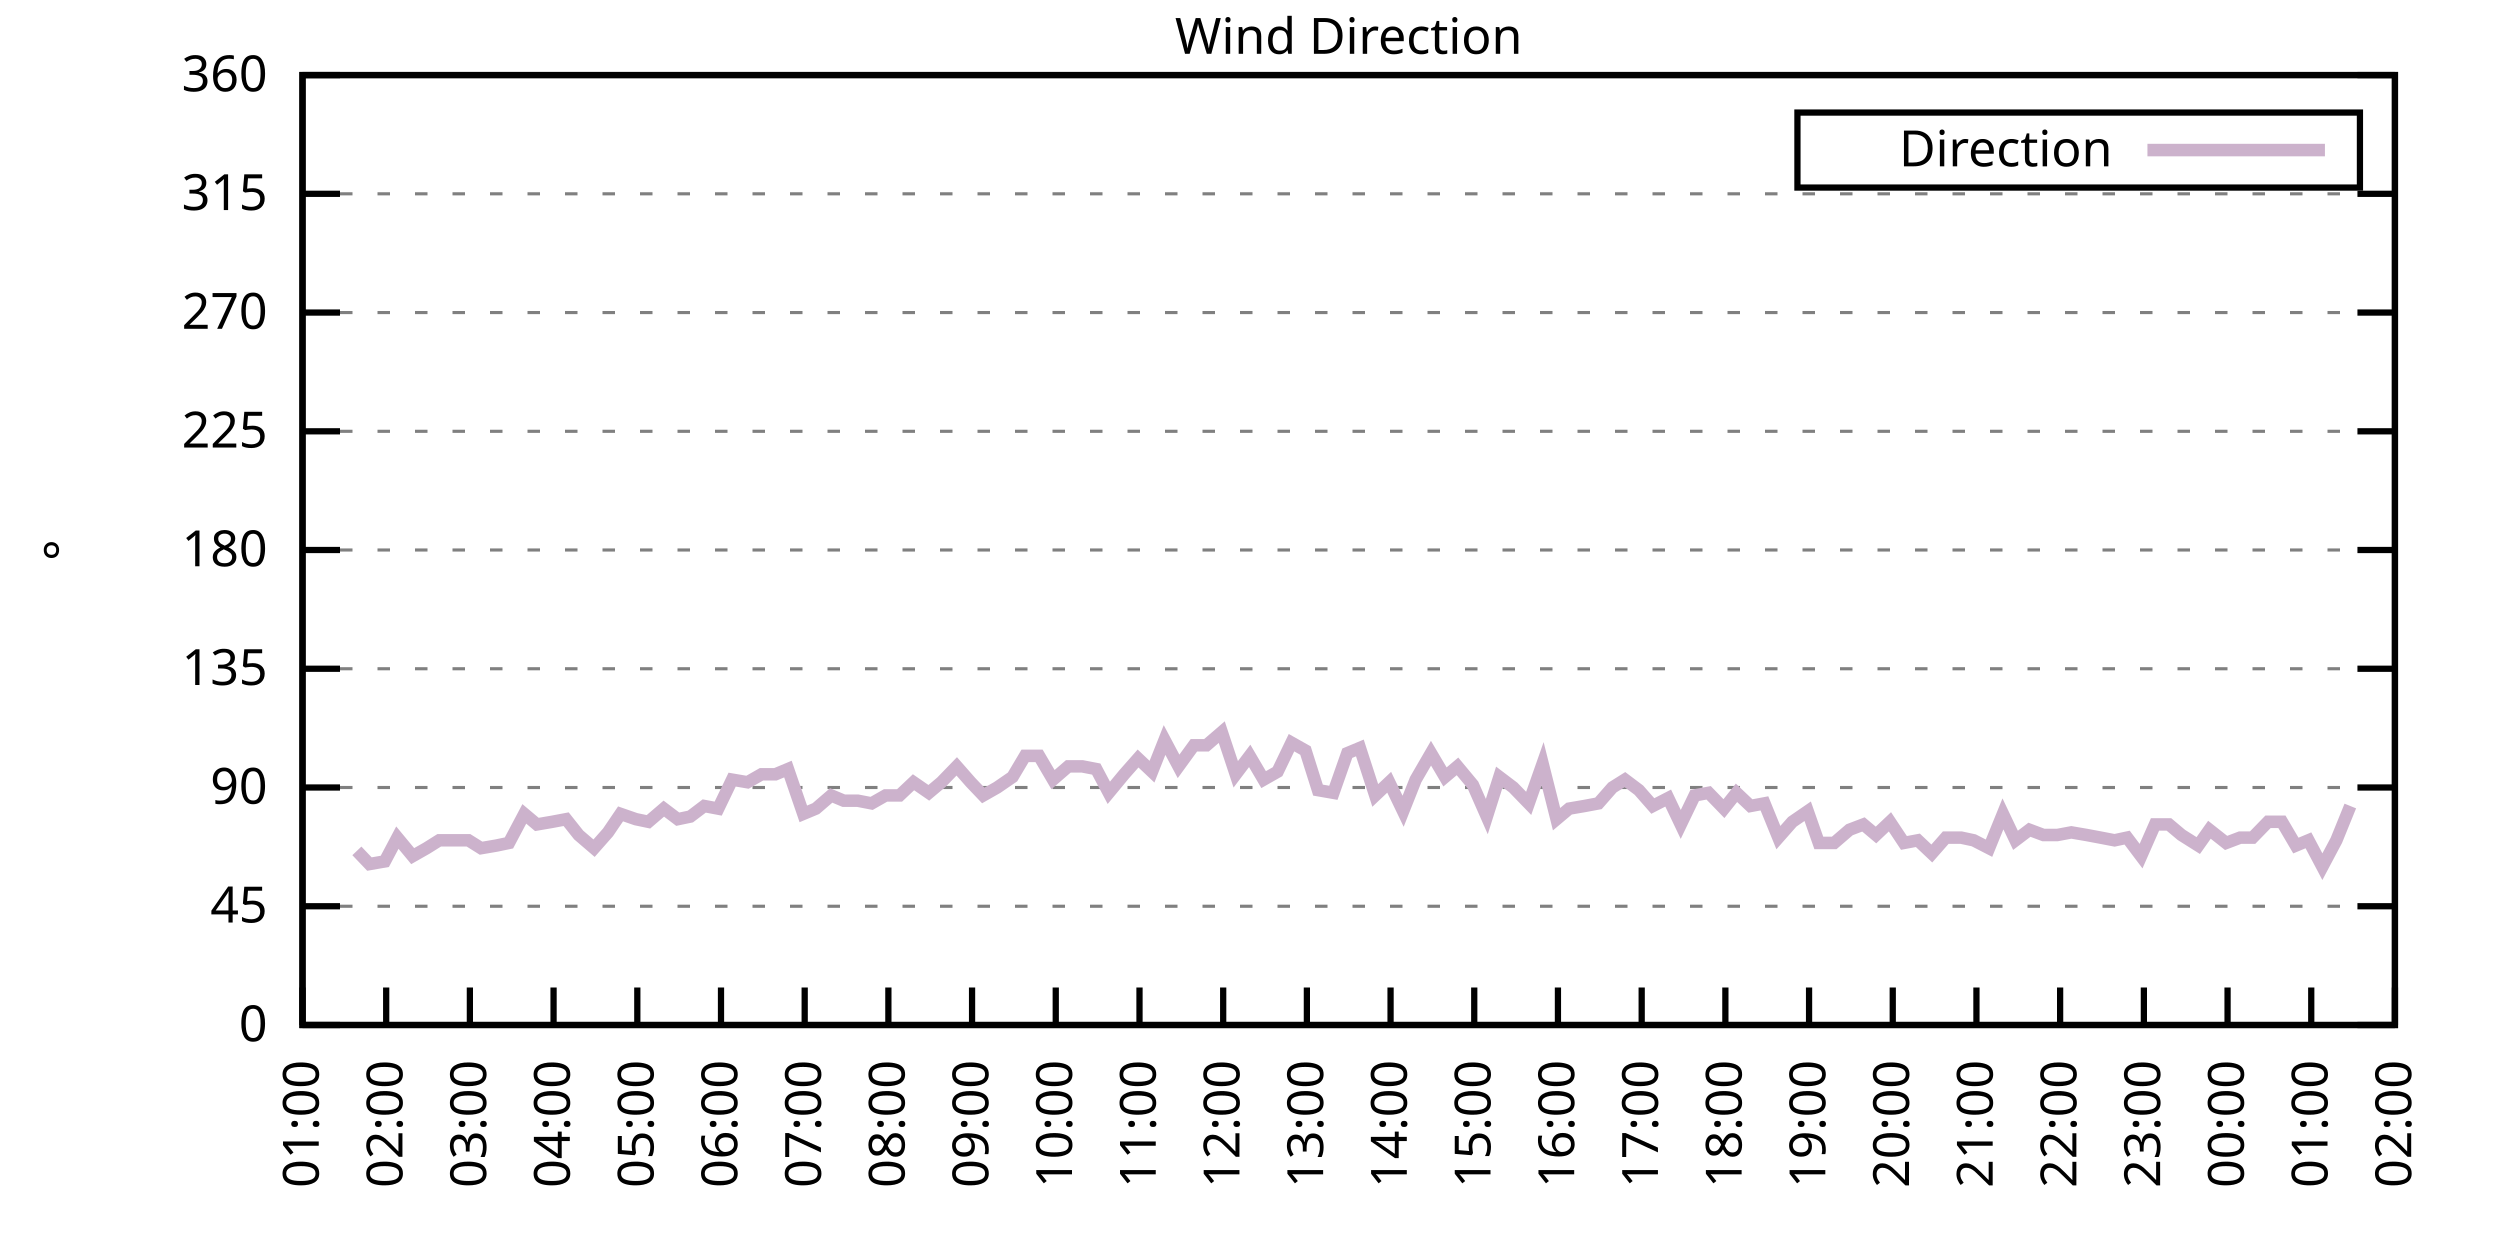
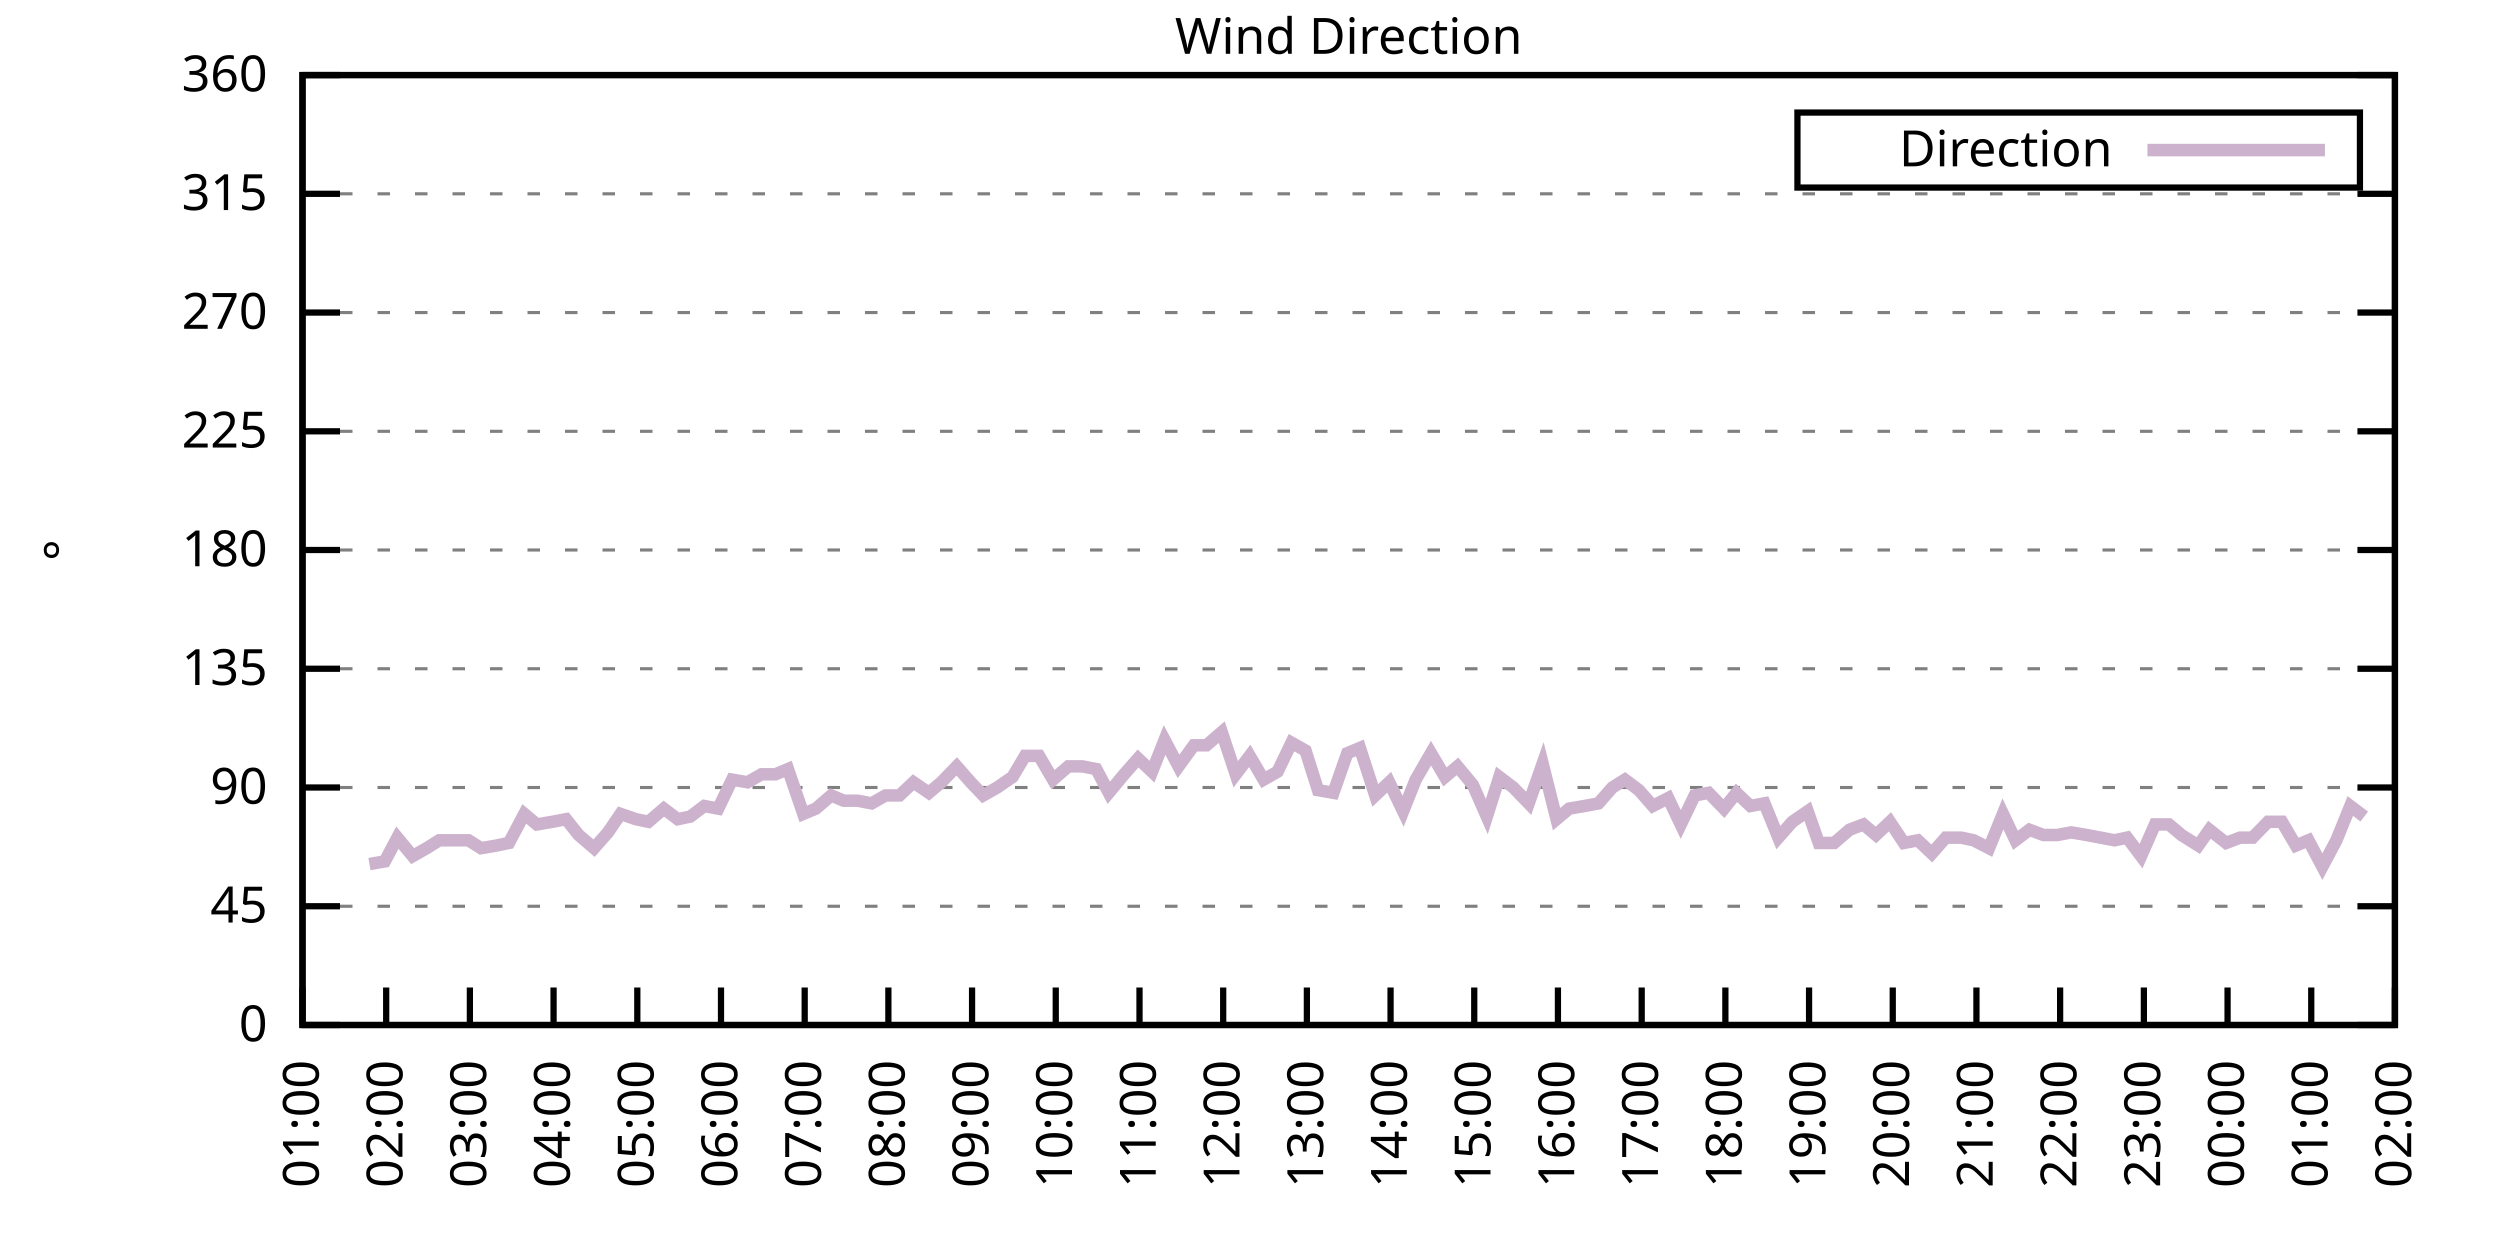
<svg xmlns="http://www.w3.org/2000/svg" xmlns:xlink="http://www.w3.org/1999/xlink" width="400" height="200" viewBox="0 0 400 200">
  <g id="gnuplot_canvas">
    <rect x="0" y="0" width="400" height="200" fill="none" />
    <defs>
      <circle id="gpDot" r="0.5" stroke-width="0.5" stroke="currentColor" />
      <path id="gpPt0" stroke-width="0.333" stroke="currentColor" d="M-1,0 h2 M0,-1 v2" />
      <path id="gpPt1" stroke-width="0.333" stroke="currentColor" d="M-1,-1 L1,1 M1,-1 L-1,1" />
      <path id="gpPt2" stroke-width="0.333" stroke="currentColor" d="M-1,0 L1,0 M0,-1 L0,1 M-1,-1 L1,1 M-1,1 L1,-1" />
      <rect id="gpPt3" stroke-width="0.333" stroke="currentColor" x="-1" y="-1" width="2" height="2" />
      <rect id="gpPt4" stroke-width="0.333" stroke="currentColor" fill="currentColor" x="-1" y="-1" width="2" height="2" />
      <circle id="gpPt5" stroke-width="0.333" stroke="currentColor" cx="0" cy="0" r="1" />
      <use xlink:href="#gpPt5" id="gpPt6" fill="currentColor" stroke="none" />
      <path id="gpPt7" stroke-width="0.333" stroke="currentColor" d="M0,-1.33 L-1.33,0.67 L1.33,0.67 z" />
      <use xlink:href="#gpPt7" id="gpPt8" fill="currentColor" stroke="none" />
      <use xlink:href="#gpPt7" id="gpPt9" stroke="currentColor" transform="rotate(180)" />
      <use xlink:href="#gpPt9" id="gpPt10" fill="currentColor" stroke="none" />
      <use xlink:href="#gpPt3" id="gpPt11" stroke="currentColor" transform="rotate(45)" />
      <use xlink:href="#gpPt11" id="gpPt12" fill="currentColor" stroke="none" />
      <path id="gpPt13" stroke-width="0.333" stroke="currentColor" d="M0,1.330 L1.265,0.411 L0.782,-1.067 L-0.782,-1.076 L-1.265,0.411 z" />
      <use xlink:href="#gpPt13" id="gpPt14" fill="currentColor" stroke="none" />
      <filter id="textbox" filterUnits="objectBoundingBox" x="0" y="0" height="1" width="1">
        <feFlood flood-color="white" flood-opacity="1" result="bgnd" />
        <feComposite in="SourceGraphic" in2="bgnd" operator="atop" />
      </filter>
      <filter id="greybox" filterUnits="objectBoundingBox" x="0" y="0" height="1" width="1">
        <feFlood flood-color="lightgrey" flood-opacity="1" result="grey" />
        <feComposite in="SourceGraphic" in2="grey" operator="atop" />
      </filter>
    </defs>
    <g fill="none" color="white" stroke="currentColor" stroke-width="1.00" stroke-linecap="butt" stroke-linejoin="miter">
</g>
    <g fill="none" color="black" stroke="currentColor" stroke-width="1.00" stroke-linecap="butt" stroke-linejoin="miter">
      <g stroke="none" shape-rendering="crispEdges">
        <polygon fill="rgb(255, 255, 255)" points="48.40,164.00 383.18,164.00 383.18,12.02 48.40,12.02 " />
      </g>
    </g>
    <g fill="none" color="black" stroke="currentColor" stroke-width="1.00" stroke-linecap="butt" stroke-linejoin="miter">
</g>
    <g fill="none" color="black" stroke="black" stroke-width="0.50" stroke-linecap="butt" stroke-linejoin="miter">
</g>
    <g fill="none" color="gray" stroke="currentColor" stroke-width="0.50" stroke-linecap="butt" stroke-linejoin="miter">
      <path stroke="gray" stroke-dasharray="2,4" class="gridline" d="M48.40,164.00 L383.19,164.00  " />
    </g>
    <g fill="none" color="gray" stroke="gray" stroke-width="1.00" stroke-linecap="butt" stroke-linejoin="miter">
</g>
    <g fill="none" color="black" stroke="currentColor" stroke-width="1.00" stroke-linecap="butt" stroke-linejoin="miter">
      <path stroke="black" d="M48.40,164.00 L54.40,164.00 M383.19,164.00 L377.19,164.00  " />
      <g transform="translate(42.80,166.60)" stroke="none" fill="black" font-family="Sans" font-size="8.00" text-anchor="end">
        <text>
          <tspan font-family="Sans"> 0</tspan>
        </text>
      </g>
    </g>
    <g fill="none" color="black" stroke="currentColor" stroke-width="1.00" stroke-linecap="butt" stroke-linejoin="miter">
</g>
    <g fill="none" color="black" stroke="black" stroke-width="0.50" stroke-linecap="butt" stroke-linejoin="miter">
</g>
    <g fill="none" color="gray" stroke="currentColor" stroke-width="0.50" stroke-linecap="butt" stroke-linejoin="miter">
      <path stroke="gray" stroke-dasharray="2,4" class="gridline" d="M48.40,145.00 L383.19,145.00  " />
    </g>
    <g fill="none" color="gray" stroke="gray" stroke-width="1.00" stroke-linecap="butt" stroke-linejoin="miter">
</g>
    <g fill="none" color="black" stroke="currentColor" stroke-width="1.00" stroke-linecap="butt" stroke-linejoin="miter">
      <path stroke="black" d="M48.40,145.00 L54.40,145.00 M383.19,145.00 L377.19,145.00  " />
      <g transform="translate(42.80,147.60)" stroke="none" fill="black" font-family="Sans" font-size="8.00" text-anchor="end">
        <text>
          <tspan font-family="Sans"> 45</tspan>
        </text>
      </g>
    </g>
    <g fill="none" color="black" stroke="currentColor" stroke-width="1.00" stroke-linecap="butt" stroke-linejoin="miter">
</g>
    <g fill="none" color="black" stroke="black" stroke-width="0.50" stroke-linecap="butt" stroke-linejoin="miter">
</g>
    <g fill="none" color="gray" stroke="currentColor" stroke-width="0.50" stroke-linecap="butt" stroke-linejoin="miter">
      <path stroke="gray" stroke-dasharray="2,4" class="gridline" d="M48.40,126.00 L383.19,126.00  " />
    </g>
    <g fill="none" color="gray" stroke="gray" stroke-width="1.00" stroke-linecap="butt" stroke-linejoin="miter">
</g>
    <g fill="none" color="black" stroke="currentColor" stroke-width="1.00" stroke-linecap="butt" stroke-linejoin="miter">
      <path stroke="black" d="M48.40,126.00 L54.40,126.00 M383.19,126.00 L377.19,126.00  " />
      <g transform="translate(42.80,128.60)" stroke="none" fill="black" font-family="Sans" font-size="8.00" text-anchor="end">
        <text>
          <tspan font-family="Sans"> 90</tspan>
        </text>
      </g>
    </g>
    <g fill="none" color="black" stroke="currentColor" stroke-width="1.00" stroke-linecap="butt" stroke-linejoin="miter">
</g>
    <g fill="none" color="black" stroke="black" stroke-width="0.50" stroke-linecap="butt" stroke-linejoin="miter">
</g>
    <g fill="none" color="gray" stroke="currentColor" stroke-width="0.50" stroke-linecap="butt" stroke-linejoin="miter">
      <path stroke="gray" stroke-dasharray="2,4" class="gridline" d="M48.40,107.00 L383.19,107.00  " />
    </g>
    <g fill="none" color="gray" stroke="gray" stroke-width="1.00" stroke-linecap="butt" stroke-linejoin="miter">
</g>
    <g fill="none" color="black" stroke="currentColor" stroke-width="1.00" stroke-linecap="butt" stroke-linejoin="miter">
      <path stroke="black" d="M48.40,107.00 L54.40,107.00 M383.19,107.00 L377.19,107.00  " />
      <g transform="translate(42.80,109.60)" stroke="none" fill="black" font-family="Sans" font-size="8.00" text-anchor="end">
        <text>
          <tspan font-family="Sans"> 135</tspan>
        </text>
      </g>
    </g>
    <g fill="none" color="black" stroke="currentColor" stroke-width="1.00" stroke-linecap="butt" stroke-linejoin="miter">
</g>
    <g fill="none" color="black" stroke="black" stroke-width="0.50" stroke-linecap="butt" stroke-linejoin="miter">
</g>
    <g fill="none" color="gray" stroke="currentColor" stroke-width="0.50" stroke-linecap="butt" stroke-linejoin="miter">
      <path stroke="gray" stroke-dasharray="2,4" class="gridline" d="M48.40,88.00 L383.19,88.00  " />
    </g>
    <g fill="none" color="gray" stroke="gray" stroke-width="1.00" stroke-linecap="butt" stroke-linejoin="miter">
</g>
    <g fill="none" color="black" stroke="currentColor" stroke-width="1.00" stroke-linecap="butt" stroke-linejoin="miter">
      <path stroke="black" d="M48.40,88.00 L54.40,88.00 M383.19,88.00 L377.19,88.00  " />
      <g transform="translate(42.80,90.60)" stroke="none" fill="black" font-family="Sans" font-size="8.00" text-anchor="end">
        <text>
          <tspan font-family="Sans"> 180</tspan>
        </text>
      </g>
    </g>
    <g fill="none" color="black" stroke="currentColor" stroke-width="1.00" stroke-linecap="butt" stroke-linejoin="miter">
</g>
    <g fill="none" color="black" stroke="black" stroke-width="0.50" stroke-linecap="butt" stroke-linejoin="miter">
</g>
    <g fill="none" color="gray" stroke="currentColor" stroke-width="0.50" stroke-linecap="butt" stroke-linejoin="miter">
      <path stroke="gray" stroke-dasharray="2,4" class="gridline" d="M48.40,69.01 L383.19,69.01  " />
    </g>
    <g fill="none" color="gray" stroke="gray" stroke-width="1.00" stroke-linecap="butt" stroke-linejoin="miter">
</g>
    <g fill="none" color="black" stroke="currentColor" stroke-width="1.00" stroke-linecap="butt" stroke-linejoin="miter">
      <path stroke="black" d="M48.40,69.01 L54.40,69.01 M383.19,69.01 L377.19,69.01  " />
      <g transform="translate(42.80,71.61)" stroke="none" fill="black" font-family="Sans" font-size="8.00" text-anchor="end">
        <text>
          <tspan font-family="Sans"> 225</tspan>
        </text>
      </g>
    </g>
    <g fill="none" color="black" stroke="currentColor" stroke-width="1.00" stroke-linecap="butt" stroke-linejoin="miter">
</g>
    <g fill="none" color="black" stroke="black" stroke-width="0.50" stroke-linecap="butt" stroke-linejoin="miter">
</g>
    <g fill="none" color="gray" stroke="currentColor" stroke-width="0.50" stroke-linecap="butt" stroke-linejoin="miter">
      <path stroke="gray" stroke-dasharray="2,4" class="gridline" d="M48.40,50.01 L383.19,50.01  " />
    </g>
    <g fill="none" color="gray" stroke="gray" stroke-width="1.00" stroke-linecap="butt" stroke-linejoin="miter">
</g>
    <g fill="none" color="black" stroke="currentColor" stroke-width="1.00" stroke-linecap="butt" stroke-linejoin="miter">
      <path stroke="black" d="M48.40,50.01 L54.40,50.01 M383.19,50.01 L377.19,50.01  " />
      <g transform="translate(42.80,52.61)" stroke="none" fill="black" font-family="Sans" font-size="8.00" text-anchor="end">
        <text>
          <tspan font-family="Sans"> 270</tspan>
        </text>
      </g>
    </g>
    <g fill="none" color="black" stroke="currentColor" stroke-width="1.00" stroke-linecap="butt" stroke-linejoin="miter">
</g>
    <g fill="none" color="black" stroke="black" stroke-width="0.50" stroke-linecap="butt" stroke-linejoin="miter">
</g>
    <g fill="none" color="gray" stroke="currentColor" stroke-width="0.50" stroke-linecap="butt" stroke-linejoin="miter">
      <path stroke="gray" stroke-dasharray="2,4" class="gridline" d="M48.40,31.01 L383.19,31.01  " />
    </g>
    <g fill="none" color="gray" stroke="gray" stroke-width="1.00" stroke-linecap="butt" stroke-linejoin="miter">
</g>
    <g fill="none" color="black" stroke="currentColor" stroke-width="1.00" stroke-linecap="butt" stroke-linejoin="miter">
      <path stroke="black" d="M48.40,31.01 L54.40,31.01 M383.19,31.01 L377.19,31.01  " />
      <g transform="translate(42.80,33.61)" stroke="none" fill="black" font-family="Sans" font-size="8.00" text-anchor="end">
        <text>
          <tspan font-family="Sans"> 315</tspan>
        </text>
      </g>
    </g>
    <g fill="none" color="black" stroke="currentColor" stroke-width="1.00" stroke-linecap="butt" stroke-linejoin="miter">
</g>
    <g fill="none" color="black" stroke="black" stroke-width="0.50" stroke-linecap="butt" stroke-linejoin="miter">
</g>
    <g fill="none" color="gray" stroke="currentColor" stroke-width="0.50" stroke-linecap="butt" stroke-linejoin="miter">
      <path stroke="gray" stroke-dasharray="2,4" class="gridline" d="M48.40,12.01 L383.19,12.01  " />
    </g>
    <g fill="none" color="gray" stroke="gray" stroke-width="1.00" stroke-linecap="butt" stroke-linejoin="miter">
</g>
    <g fill="none" color="black" stroke="currentColor" stroke-width="1.00" stroke-linecap="butt" stroke-linejoin="miter">
      <path stroke="black" d="M48.40,12.01 L54.40,12.01 M383.19,12.01 L377.19,12.01  " />
      <g transform="translate(42.80,14.61)" stroke="none" fill="black" font-family="Sans" font-size="8.00" text-anchor="end">
        <text>
          <tspan font-family="Sans"> 360</tspan>
        </text>
      </g>
    </g>
    <g fill="none" color="black" stroke="currentColor" stroke-width="1.00" stroke-linecap="butt" stroke-linejoin="miter">
      <path stroke="black" d="M48.40,164.00 L48.40,158.00  " />
      <g transform="translate(51.00,169.60) rotate(270.00)" stroke="none" fill="black" font-family="Sans" font-size="8.00" text-anchor="end">
        <text>
          <tspan font-family="Sans">01:00</tspan>
        </text>
      </g>
    </g>
    <g fill="none" color="black" stroke="currentColor" stroke-width="1.00" stroke-linecap="butt" stroke-linejoin="miter">
      <path stroke="black" d="M61.79,164.00 L61.79,158.00  " />
      <g transform="translate(64.39,169.60) rotate(270.00)" stroke="none" fill="black" font-family="Sans" font-size="8.00" text-anchor="end">
        <text>
          <tspan font-family="Sans">02:00</tspan>
        </text>
      </g>
    </g>
    <g fill="none" color="black" stroke="currentColor" stroke-width="1.00" stroke-linecap="butt" stroke-linejoin="miter">
      <path stroke="black" d="M75.18,164.00 L75.18,158.00  " />
      <g transform="translate(77.78,169.60) rotate(270.00)" stroke="none" fill="black" font-family="Sans" font-size="8.00" text-anchor="end">
        <text>
          <tspan font-family="Sans">03:00</tspan>
        </text>
      </g>
    </g>
    <g fill="none" color="black" stroke="currentColor" stroke-width="1.00" stroke-linecap="butt" stroke-linejoin="miter">
      <path stroke="black" d="M88.57,164.00 L88.57,158.00  " />
      <g transform="translate(91.17,169.60) rotate(270.00)" stroke="none" fill="black" font-family="Sans" font-size="8.00" text-anchor="end">
        <text>
          <tspan font-family="Sans">04:00</tspan>
        </text>
      </g>
    </g>
    <g fill="none" color="black" stroke="currentColor" stroke-width="1.00" stroke-linecap="butt" stroke-linejoin="miter">
      <path stroke="black" d="M101.97,164.00 L101.97,158.00  " />
      <g transform="translate(104.57,169.60) rotate(270.00)" stroke="none" fill="black" font-family="Sans" font-size="8.00" text-anchor="end">
        <text>
          <tspan font-family="Sans">05:00</tspan>
        </text>
      </g>
    </g>
    <g fill="none" color="black" stroke="currentColor" stroke-width="1.00" stroke-linecap="butt" stroke-linejoin="miter">
      <path stroke="black" d="M115.36,164.00 L115.36,158.00  " />
      <g transform="translate(117.96,169.60) rotate(270.00)" stroke="none" fill="black" font-family="Sans" font-size="8.00" text-anchor="end">
        <text>
          <tspan font-family="Sans">06:00</tspan>
        </text>
      </g>
    </g>
    <g fill="none" color="black" stroke="currentColor" stroke-width="1.00" stroke-linecap="butt" stroke-linejoin="miter">
      <path stroke="black" d="M128.75,164.00 L128.75,158.00  " />
      <g transform="translate(131.35,169.60) rotate(270.00)" stroke="none" fill="black" font-family="Sans" font-size="8.00" text-anchor="end">
        <text>
          <tspan font-family="Sans">07:00</tspan>
        </text>
      </g>
    </g>
    <g fill="none" color="black" stroke="currentColor" stroke-width="1.00" stroke-linecap="butt" stroke-linejoin="miter">
      <path stroke="black" d="M142.14,164.00 L142.14,158.00  " />
      <g transform="translate(144.74,169.60) rotate(270.00)" stroke="none" fill="black" font-family="Sans" font-size="8.00" text-anchor="end">
        <text>
          <tspan font-family="Sans">08:00</tspan>
        </text>
      </g>
    </g>
    <g fill="none" color="black" stroke="currentColor" stroke-width="1.00" stroke-linecap="butt" stroke-linejoin="miter">
      <path stroke="black" d="M155.53,164.00 L155.53,158.00  " />
      <g transform="translate(158.13,169.60) rotate(270.00)" stroke="none" fill="black" font-family="Sans" font-size="8.00" text-anchor="end">
        <text>
          <tspan font-family="Sans">09:00</tspan>
        </text>
      </g>
    </g>
    <g fill="none" color="black" stroke="currentColor" stroke-width="1.00" stroke-linecap="butt" stroke-linejoin="miter">
      <path stroke="black" d="M168.92,164.00 L168.92,158.00  " />
      <g transform="translate(171.52,169.60) rotate(270.00)" stroke="none" fill="black" font-family="Sans" font-size="8.00" text-anchor="end">
        <text>
          <tspan font-family="Sans">10:00</tspan>
        </text>
      </g>
    </g>
    <g fill="none" color="black" stroke="currentColor" stroke-width="1.00" stroke-linecap="butt" stroke-linejoin="miter">
      <path stroke="black" d="M182.32,164.00 L182.32,158.00  " />
      <g transform="translate(184.92,169.60) rotate(270.00)" stroke="none" fill="black" font-family="Sans" font-size="8.00" text-anchor="end">
        <text>
          <tspan font-family="Sans">11:00</tspan>
        </text>
      </g>
    </g>
    <g fill="none" color="black" stroke="currentColor" stroke-width="1.00" stroke-linecap="butt" stroke-linejoin="miter">
      <path stroke="black" d="M195.71,164.00 L195.71,158.00  " />
      <g transform="translate(198.31,169.60) rotate(270.00)" stroke="none" fill="black" font-family="Sans" font-size="8.00" text-anchor="end">
        <text>
          <tspan font-family="Sans">12:00</tspan>
        </text>
      </g>
    </g>
    <g fill="none" color="black" stroke="currentColor" stroke-width="1.00" stroke-linecap="butt" stroke-linejoin="miter">
      <path stroke="black" d="M209.10,164.00 L209.10,158.00  " />
      <g transform="translate(211.70,169.60) rotate(270.00)" stroke="none" fill="black" font-family="Sans" font-size="8.00" text-anchor="end">
        <text>
          <tspan font-family="Sans">13:00</tspan>
        </text>
      </g>
    </g>
    <g fill="none" color="black" stroke="currentColor" stroke-width="1.00" stroke-linecap="butt" stroke-linejoin="miter">
      <path stroke="black" d="M222.49,164.00 L222.49,158.00  " />
      <g transform="translate(225.09,169.60) rotate(270.00)" stroke="none" fill="black" font-family="Sans" font-size="8.00" text-anchor="end">
        <text>
          <tspan font-family="Sans">14:00</tspan>
        </text>
      </g>
    </g>
    <g fill="none" color="black" stroke="currentColor" stroke-width="1.00" stroke-linecap="butt" stroke-linejoin="miter">
      <path stroke="black" d="M235.88,164.00 L235.88,158.00  " />
      <g transform="translate(238.48,169.60) rotate(270.00)" stroke="none" fill="black" font-family="Sans" font-size="8.00" text-anchor="end">
        <text>
          <tspan font-family="Sans">15:00</tspan>
        </text>
      </g>
    </g>
    <g fill="none" color="black" stroke="currentColor" stroke-width="1.00" stroke-linecap="butt" stroke-linejoin="miter">
      <path stroke="black" d="M249.27,164.00 L249.27,158.00  " />
      <g transform="translate(251.87,169.60) rotate(270.00)" stroke="none" fill="black" font-family="Sans" font-size="8.00" text-anchor="end">
        <text>
          <tspan font-family="Sans">16:00</tspan>
        </text>
      </g>
    </g>
    <g fill="none" color="black" stroke="currentColor" stroke-width="1.00" stroke-linecap="butt" stroke-linejoin="miter">
      <path stroke="black" d="M262.67,164.00 L262.67,158.00  " />
      <g transform="translate(265.27,169.60) rotate(270.00)" stroke="none" fill="black" font-family="Sans" font-size="8.00" text-anchor="end">
        <text>
          <tspan font-family="Sans">17:00</tspan>
        </text>
      </g>
    </g>
    <g fill="none" color="black" stroke="currentColor" stroke-width="1.00" stroke-linecap="butt" stroke-linejoin="miter">
      <path stroke="black" d="M276.06,164.00 L276.06,158.00  " />
      <g transform="translate(278.66,169.60) rotate(270.00)" stroke="none" fill="black" font-family="Sans" font-size="8.00" text-anchor="end">
        <text>
          <tspan font-family="Sans">18:00</tspan>
        </text>
      </g>
    </g>
    <g fill="none" color="black" stroke="currentColor" stroke-width="1.00" stroke-linecap="butt" stroke-linejoin="miter">
      <path stroke="black" d="M289.45,164.00 L289.45,158.00  " />
      <g transform="translate(292.05,169.60) rotate(270.00)" stroke="none" fill="black" font-family="Sans" font-size="8.00" text-anchor="end">
        <text>
          <tspan font-family="Sans">19:00</tspan>
        </text>
      </g>
    </g>
    <g fill="none" color="black" stroke="currentColor" stroke-width="1.00" stroke-linecap="butt" stroke-linejoin="miter">
      <path stroke="black" d="M302.84,164.00 L302.84,158.00  " />
      <g transform="translate(305.44,169.60) rotate(270.00)" stroke="none" fill="black" font-family="Sans" font-size="8.00" text-anchor="end">
        <text>
          <tspan font-family="Sans">20:00</tspan>
        </text>
      </g>
    </g>
    <g fill="none" color="black" stroke="currentColor" stroke-width="1.00" stroke-linecap="butt" stroke-linejoin="miter">
      <path stroke="black" d="M316.23,164.00 L316.23,158.00  " />
      <g transform="translate(318.83,169.60) rotate(270.00)" stroke="none" fill="black" font-family="Sans" font-size="8.00" text-anchor="end">
        <text>
          <tspan font-family="Sans">21:00</tspan>
        </text>
      </g>
    </g>
    <g fill="none" color="black" stroke="currentColor" stroke-width="1.00" stroke-linecap="butt" stroke-linejoin="miter">
      <path stroke="black" d="M329.62,164.00 L329.62,158.00  " />
      <g transform="translate(332.22,169.60) rotate(270.00)" stroke="none" fill="black" font-family="Sans" font-size="8.00" text-anchor="end">
        <text>
          <tspan font-family="Sans">22:00</tspan>
        </text>
      </g>
    </g>
    <g fill="none" color="black" stroke="currentColor" stroke-width="1.00" stroke-linecap="butt" stroke-linejoin="miter">
      <path stroke="black" d="M343.02,164.00 L343.02,158.00  " />
      <g transform="translate(345.62,169.60) rotate(270.00)" stroke="none" fill="black" font-family="Sans" font-size="8.00" text-anchor="end">
        <text>
          <tspan font-family="Sans">23:00</tspan>
        </text>
      </g>
    </g>
    <g fill="none" color="black" stroke="currentColor" stroke-width="1.00" stroke-linecap="butt" stroke-linejoin="miter">
      <path stroke="black" d="M356.41,164.00 L356.41,158.00  " />
      <g transform="translate(359.01,169.60) rotate(270.00)" stroke="none" fill="black" font-family="Sans" font-size="8.00" text-anchor="end">
        <text>
          <tspan font-family="Sans">00:00</tspan>
        </text>
      </g>
    </g>
    <g fill="none" color="black" stroke="currentColor" stroke-width="1.00" stroke-linecap="butt" stroke-linejoin="miter">
      <path stroke="black" d="M369.80,164.00 L369.80,158.00  " />
      <g transform="translate(372.40,169.60) rotate(270.00)" stroke="none" fill="black" font-family="Sans" font-size="8.00" text-anchor="end">
        <text>
          <tspan font-family="Sans">01:00</tspan>
        </text>
      </g>
    </g>
    <g fill="none" color="black" stroke="currentColor" stroke-width="1.00" stroke-linecap="butt" stroke-linejoin="miter">
      <path stroke="black" d="M383.19,164.00 L383.19,158.00  " />
      <g transform="translate(385.79,169.60) rotate(270.00)" stroke="none" fill="black" font-family="Sans" font-size="8.00" text-anchor="end">
        <text>
          <tspan font-family="Sans">02:00</tspan>
        </text>
      </g>
    </g>
    <g fill="none" color="black" stroke="currentColor" stroke-width="1.00" stroke-linecap="butt" stroke-linejoin="miter">
</g>
    <g fill="none" color="black" stroke="currentColor" stroke-width="1.00" stroke-linecap="butt" stroke-linejoin="miter">
      <path stroke="black" d="M48.40,12.01 L48.40,164.00 L383.19,164.00 L383.19,12.01 L48.40,12.01 Z  " />
    </g>
    <g fill="none" color="black" stroke="currentColor" stroke-width="1.00" stroke-linecap="butt" stroke-linejoin="miter">
</g>
    <g fill="none" color="black" stroke="currentColor" stroke-width="1.00" stroke-linecap="butt" stroke-linejoin="miter">
      <path stroke="black" d="M287.59,30.01 L287.59,18.01 L377.59,18.01 L377.59,30.01 L287.59,30.01 Z  " />
    </g>
    <g id="Wind_direction_plot_1">
      <g fill="none" color="white" stroke="black" stroke-width="2.00" stroke-linecap="butt" stroke-linejoin="miter">
</g>
      <g fill="none" color="black" stroke="currentColor" stroke-width="2.00" stroke-linecap="butt" stroke-linejoin="miter">
        <g transform="translate(337.99,26.61)" stroke="none" fill="black" font-family="Sans" font-size="8.00" text-anchor="end">
          <text>
            <tspan font-family="Sans">Direction</tspan>
          </text>
        </g>
      </g>
      <g fill="none" color="black" stroke="currentColor" stroke-width="2.00" stroke-linecap="butt" stroke-linejoin="miter">
-         <path stroke="rgb(204, 178, 204)" d="M343.59,24.01 L371.99,24.01 M57.10,136.14 L59.11,138.25 L61.57,137.82 L63.58,134.02 L66.03,136.98 L68.26,135.71   L70.27,134.45 L72.73,134.45 L74.96,134.45 L76.97,135.71 L79.42,135.29 L81.43,134.87 L83.89,130.22 L85.90,131.91   L88.35,131.49 L90.58,131.07 L92.59,133.60 L95.05,135.71 L97.28,133.18 L99.29,130.22 L101.74,131.07 L103.75,131.49   L106.21,129.38 L108.44,131.07 L110.45,130.65 L112.68,128.96 L114.91,129.38 L117.14,124.74 L119.60,125.16 L121.83,123.89   L124.06,123.89 L126.07,123.05 L128.53,130.22 L130.54,129.38 L132.99,127.27 L135.00,128.11 L137.23,128.11 L139.46,128.54   L141.69,127.27 L143.93,127.27 L146.16,125.16 L148.61,126.85 L150.62,125.16 L153.08,122.62 L155.31,125.16 L157.32,127.27   L159.55,126.00 L162.01,124.31 L164.01,120.94 L166.25,120.94 L168.48,124.74 L170.93,122.62 L173.17,122.62 L175.40,123.05   L177.41,126.85 L179.86,123.89 L182.09,121.36 L184.32,123.47 L186.33,118.40 L188.57,122.62 L191.02,119.25 L193.03,119.25   L195.48,117.14 L197.72,123.89 L199.95,120.94 L202.18,124.74 L204.41,123.47 L206.64,118.83 L208.88,120.09 L210.88,126.42   L213.34,126.85 L215.57,120.51 L217.58,119.67 L220.04,127.27 L222.27,125.16 L224.50,129.80 L226.51,124.74 L228.96,120.51   L231.20,124.31 L233.20,122.62 L235.66,125.58 L237.89,130.65 L239.90,124.31 L242.13,126.00 L244.59,128.54 L246.82,122.20   L249.05,131.07 L251.06,129.38 L253.51,128.96 L255.75,128.54 L257.98,126.00 L259.99,124.74 L262.22,126.42 L264.45,128.96   L266.91,127.69 L268.92,131.91 L271.15,127.27 L273.38,126.85 L275.83,129.38 L277.84,126.85 L280.07,128.96 L282.31,128.54   L284.54,134.02 L286.77,131.49 L289.23,129.80 L291.01,134.87 L293.47,134.87 L295.92,132.76 L298.15,131.91 L300.16,133.60   L302.39,131.49 L304.63,134.87 L306.86,134.45 L309.09,136.56 L311.32,134.02 L313.78,134.02 L315.79,134.45 L318.24,135.71   L320.47,130.22 L322.48,134.45 L324.71,132.76 L326.95,133.60 L329.18,133.60 L331.41,133.18 L333.86,133.60 L336.10,134.02   L338.33,134.45 L340.34,134.02 L342.57,136.98 L344.80,131.91 L347.03,131.91 L349.04,133.60 L351.72,135.29 L353.51,132.76   L356.18,134.87 L358.42,134.02 L360.42,134.02 L362.88,131.49 L365.11,131.49 L367.34,135.29 L369.35,134.45 L371.58,138.67   L373.82,134.45 L376.05,128.96  " />
+         <path stroke="rgb(204, 178, 204)" d="M343.59,24.01 L371.99,24.01 M59.11,138.25 L61.57,137.82 L63.58,134.02 L66.03,136.98 L68.26,135.71 L70.27,134.45   L72.73,134.45 L74.96,134.45 L76.97,135.71 L79.42,135.29 L81.43,134.87 L83.89,130.22 L85.90,131.91 L88.35,131.49   L90.58,131.07 L92.59,133.60 L95.05,135.71 L97.28,133.18 L99.29,130.22 L101.74,131.07 L103.75,131.49 L106.21,129.38   L108.44,131.07 L110.45,130.65 L112.68,128.96 L114.91,129.38 L117.14,124.74 L119.60,125.16 L121.83,123.89 L124.06,123.89   L126.07,123.05 L128.53,130.22 L130.54,129.38 L132.99,127.27 L135.00,128.11 L137.23,128.11 L139.46,128.54 L141.69,127.27   L143.93,127.27 L146.16,125.16 L148.61,126.85 L150.62,125.16 L153.08,122.62 L155.31,125.16 L157.32,127.27 L159.55,126.00   L162.01,124.31 L164.01,120.94 L166.25,120.94 L168.48,124.74 L170.93,122.62 L173.17,122.62 L175.40,123.05 L177.41,126.85   L179.86,123.89 L182.09,121.36 L184.32,123.47 L186.33,118.40 L188.57,122.62 L191.02,119.25 L193.03,119.25 L195.48,117.14   L197.72,123.89 L199.95,120.94 L202.18,124.74 L204.41,123.47 L206.64,118.83 L208.88,120.09 L210.88,126.42 L213.34,126.85   L215.57,120.51 L217.58,119.67 L220.04,127.27 L222.27,125.16 L224.50,129.80 L226.51,124.74 L228.96,120.51 L231.20,124.31   L233.20,122.62 L235.66,125.58 L237.89,130.65 L239.90,124.31 L242.13,126.00 L244.59,128.54 L246.82,122.20 L249.05,131.07   L251.06,129.38 L253.51,128.96 L255.75,128.54 L257.98,126.00 L259.99,124.74 L262.22,126.42 L264.45,128.96 L266.91,127.69   L268.92,131.91 L271.15,127.27 L273.38,126.85 L275.83,129.38 L277.84,126.85 L280.07,128.96 L282.31,128.54 L284.54,134.02   L286.77,131.49 L289.23,129.80 L291.01,134.87 L293.47,134.87 L295.92,132.76 L298.15,131.91 L300.16,133.60 L302.39,131.49   L304.63,134.87 L306.86,134.45 L309.09,136.56 L311.32,134.02 L313.78,134.02 L315.79,134.45 L318.24,135.71 L320.47,130.22   L322.48,134.45 L324.71,132.76 L326.95,133.60 L329.18,133.60 L331.41,133.18 L333.86,133.60 L336.10,134.02 L338.33,134.45   L340.34,134.02 L342.57,136.98 L344.80,131.91 L347.03,131.91 L349.04,133.60 L351.72,135.29 L353.51,132.76 L356.18,134.87   L358.42,134.02 L360.42,134.02 L362.88,131.49 L365.11,131.49 L367.34,135.29 L369.35,134.45 L371.58,138.67 L373.82,134.45   L376.05,128.96 L378.28,130.65  " />
      </g>
    </g>
    <g fill="none" color="black" stroke="currentColor" stroke-width="2.00" stroke-linecap="butt" stroke-linejoin="miter">
</g>
    <g fill="none" color="black" stroke="black" stroke-width="1.00" stroke-linecap="butt" stroke-linejoin="miter">
</g>
    <g fill="none" color="black" stroke="currentColor" stroke-width="1.00" stroke-linecap="butt" stroke-linejoin="miter">
      <path stroke="black" d="M48.40,12.01 L48.40,164.00 L383.19,164.00 L383.19,12.01 L48.40,12.01 Z  " />
      <g transform="translate(12.80,88.01) rotate(270.00)" stroke="none" fill="black" font-family="Sans" font-size="8.00" text-anchor="middle">
        <text>
          <tspan font-family="Sans">°</tspan>
        </text>
      </g>
    </g>
    <g fill="none" color="black" stroke="currentColor" stroke-width="1.00" stroke-linecap="butt" stroke-linejoin="miter">
</g>
    <g fill="none" color="black" stroke="currentColor" stroke-width="1.00" stroke-linecap="butt" stroke-linejoin="miter">
      <g transform="translate(215.79,8.61)" stroke="none" fill="black" font-family="Sans" font-size="8.00" text-anchor="middle">
        <text>
          <tspan font-family="Sans">Wind Direction</tspan>
        </text>
      </g>
    </g>
    <g fill="none" color="black" stroke="currentColor" stroke-width="1.00" stroke-linecap="butt" stroke-linejoin="miter">
</g>
  </g>
</svg>
